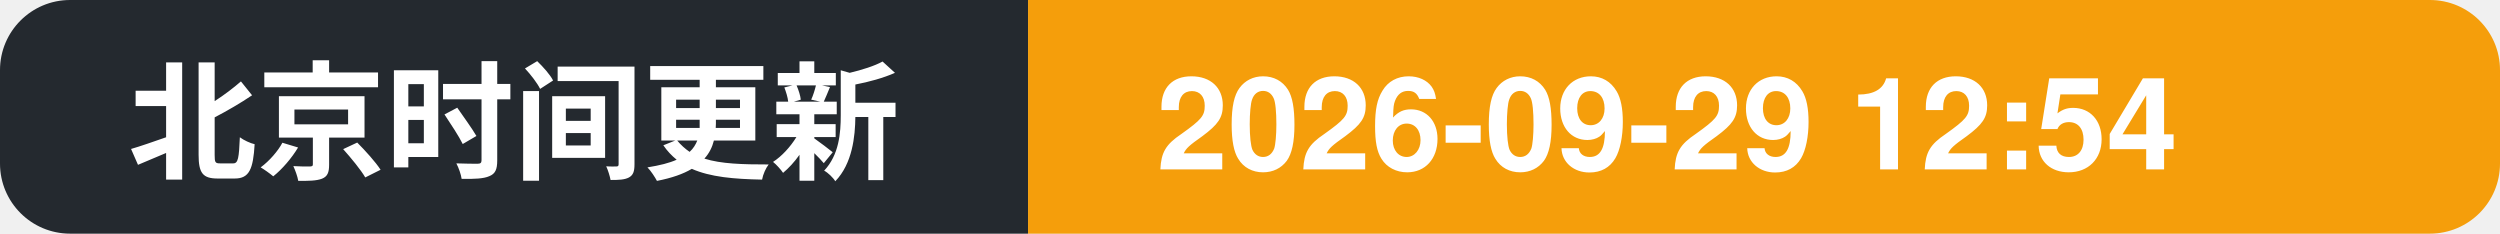
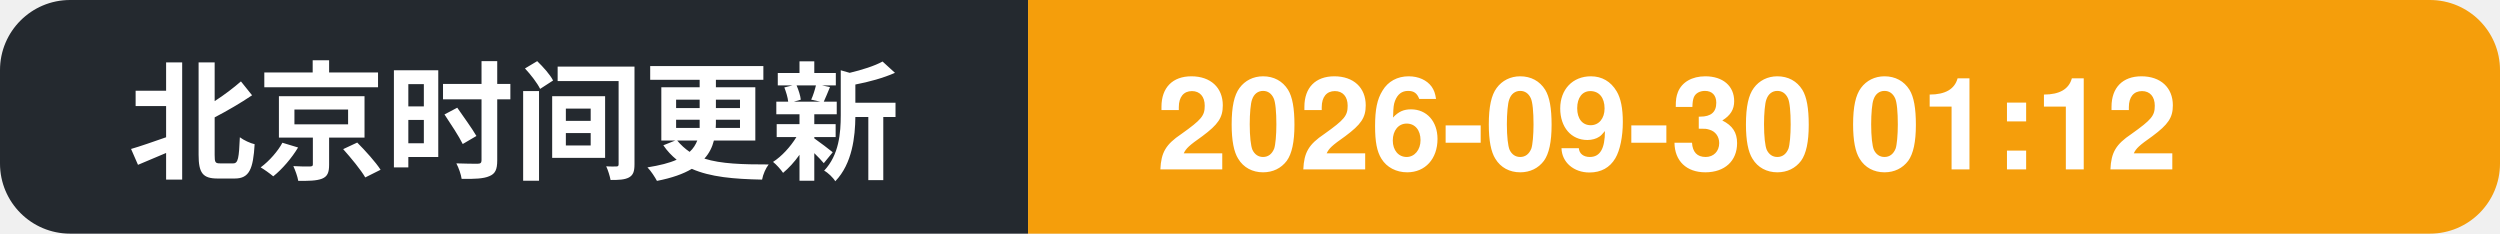
- <svg xmlns="http://www.w3.org/2000/svg" width="214" height="20" role="img" aria-label="北京时间更新: 2026-09-29 12:54">
+ <svg xmlns="http://www.w3.org/2000/svg" width="214" height="20" role="img" aria-label="北京时间更新: 2026-09-30 01:12">
  <clipPath id="c">
    <rect width="214" height="20" rx="6" />
  </clipPath>
  <g clip-path="url(#c)">
    <rect width="88" height="20" fill="#24292f" />
    <rect x="88" width="126" height="20" fill="#f59e0b" />
    <text x="11" y="14.5" font-family="Segoe UI, PingFang SC, Hiragino Sans GB, Microsoft YaHei, Helvetica, Arial, sans-serif" font-size="11" font-weight="600" fill="#ffffff">北京时间更新</text>
-     <text x="99" y="14.5" font-family="Segoe UI, PingFang SC, Hiragino Sans GB, Microsoft YaHei, Helvetica, Arial, sans-serif" font-size="11" font-weight="700" fill="#ffffff">2026-09-29 12:54</text>
+     <text x="99" y="14.5" font-family="Segoe UI, PingFang SC, Hiragino Sans GB, Microsoft YaHei, Helvetica, Arial, sans-serif" font-size="11" font-weight="700" fill="#ffffff">2026-09-30 01:12</text>
  </g>
</svg>
